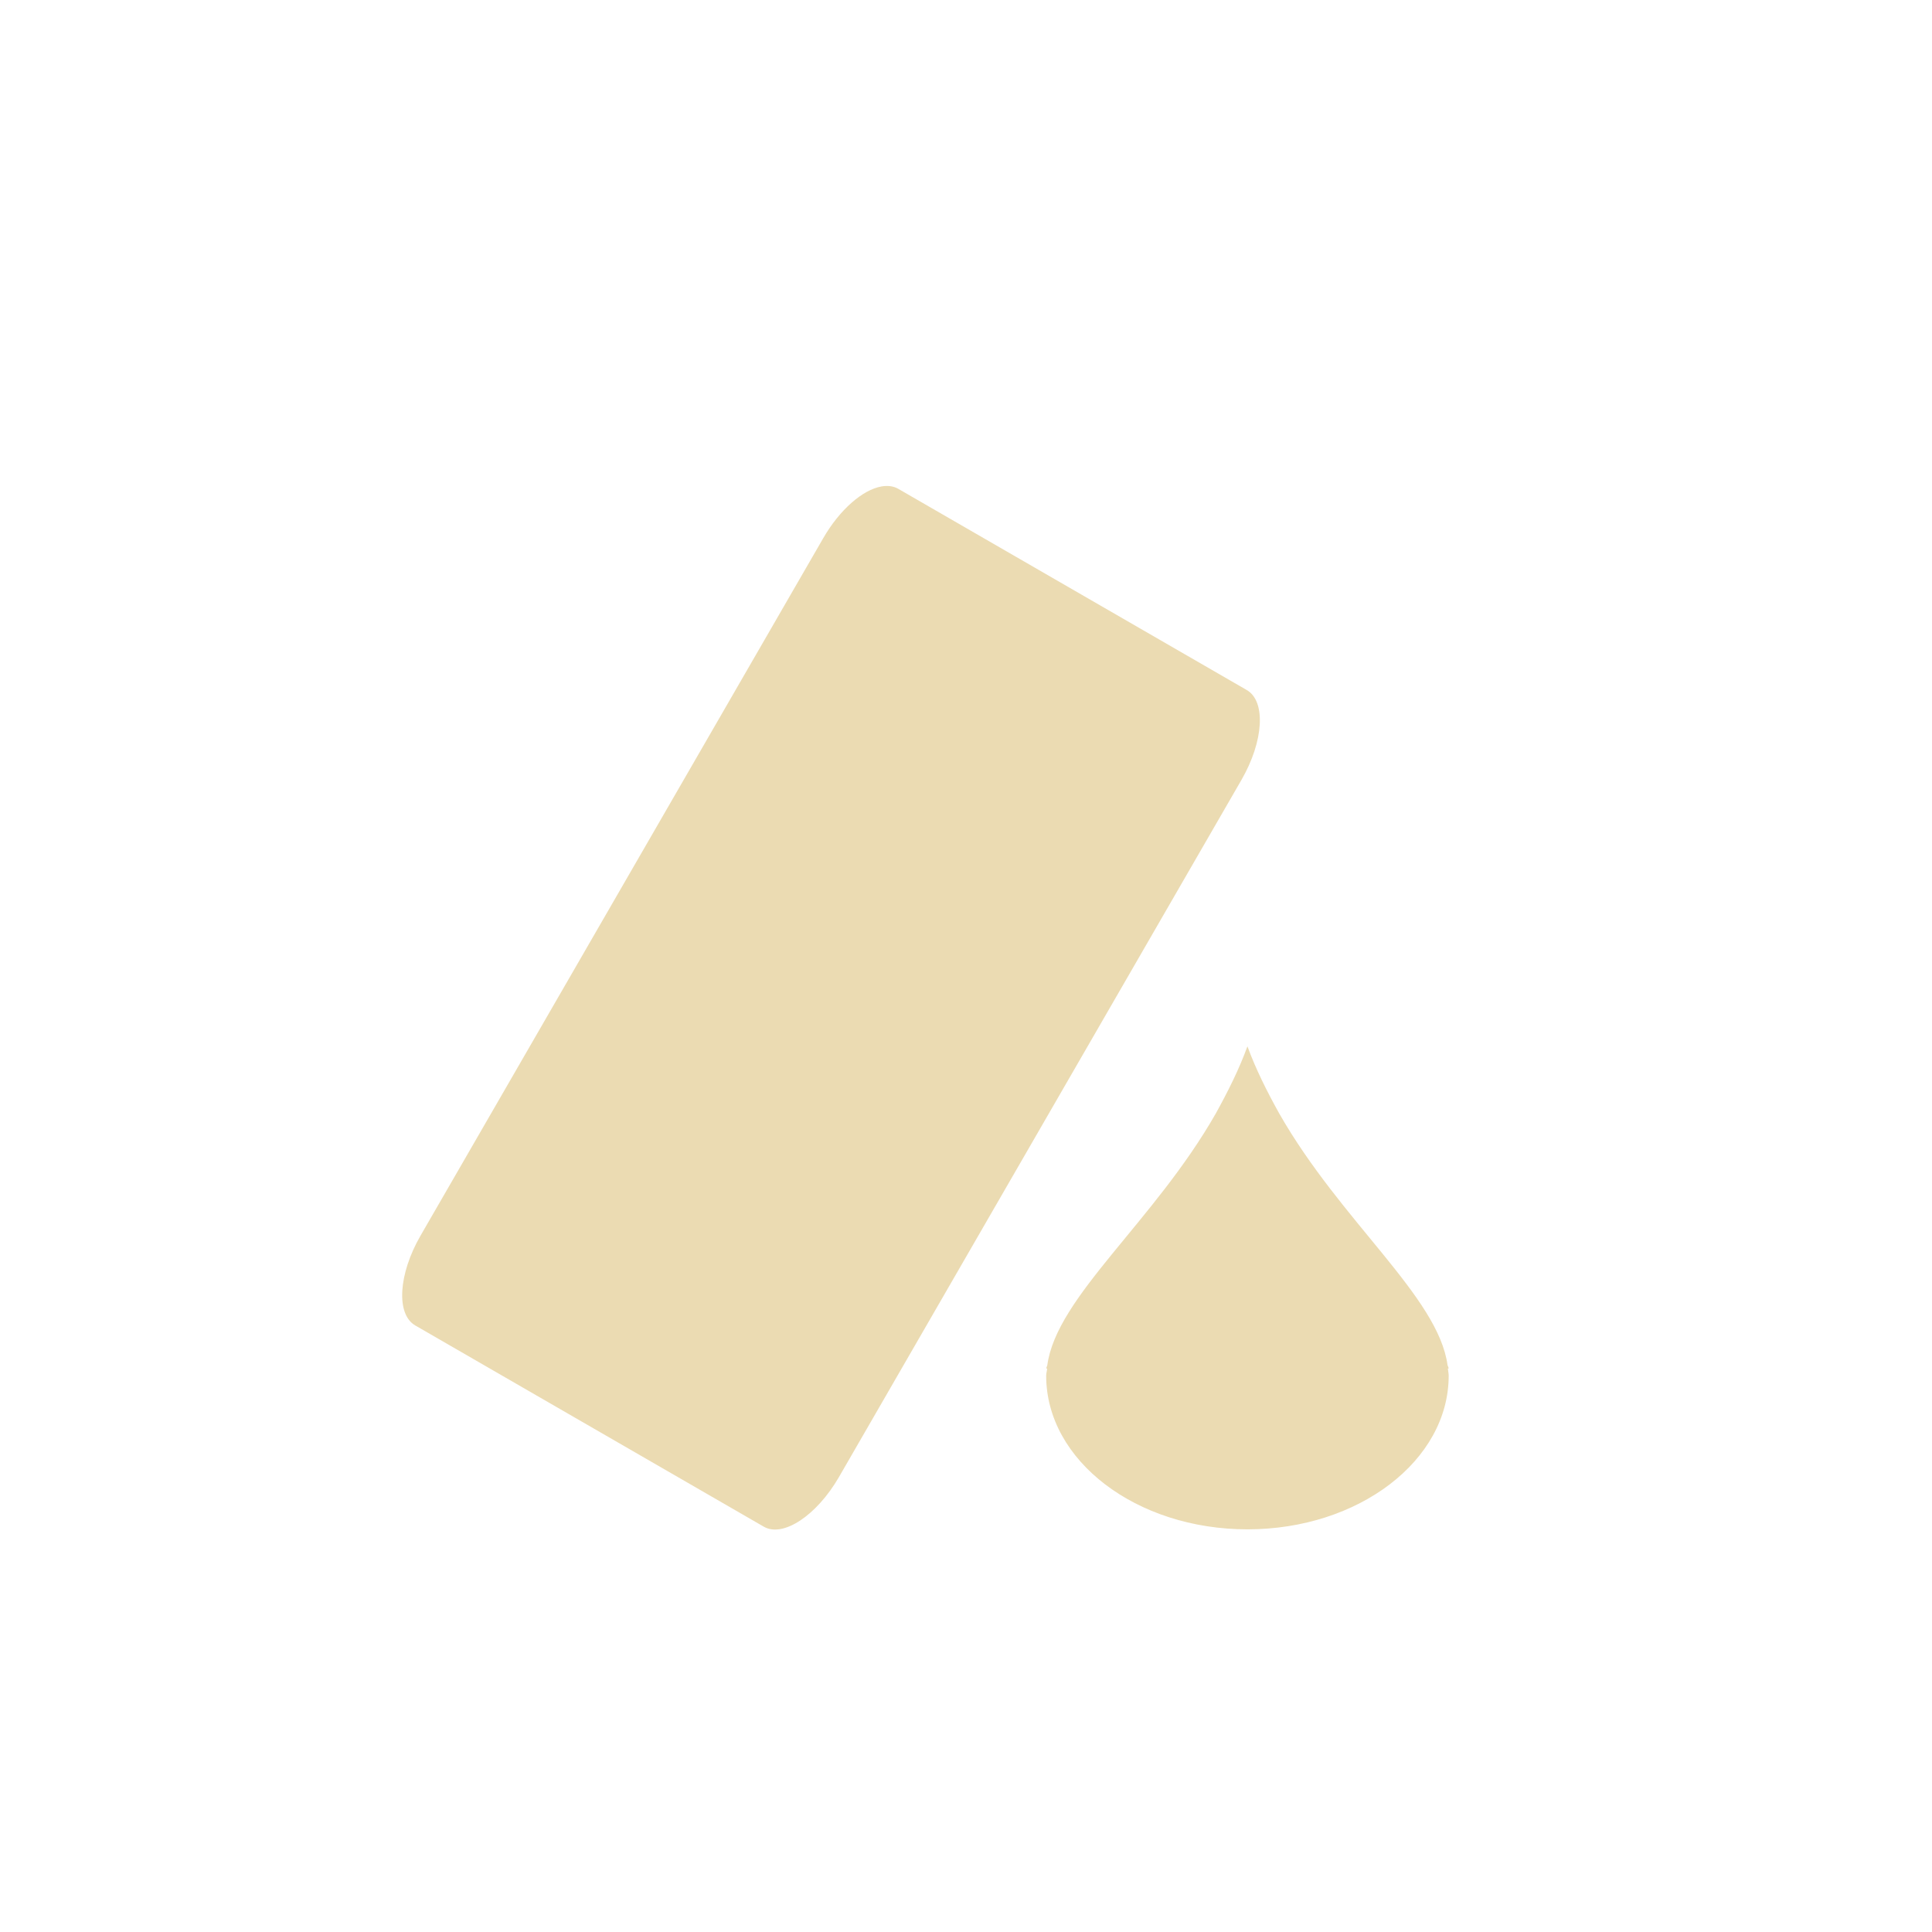
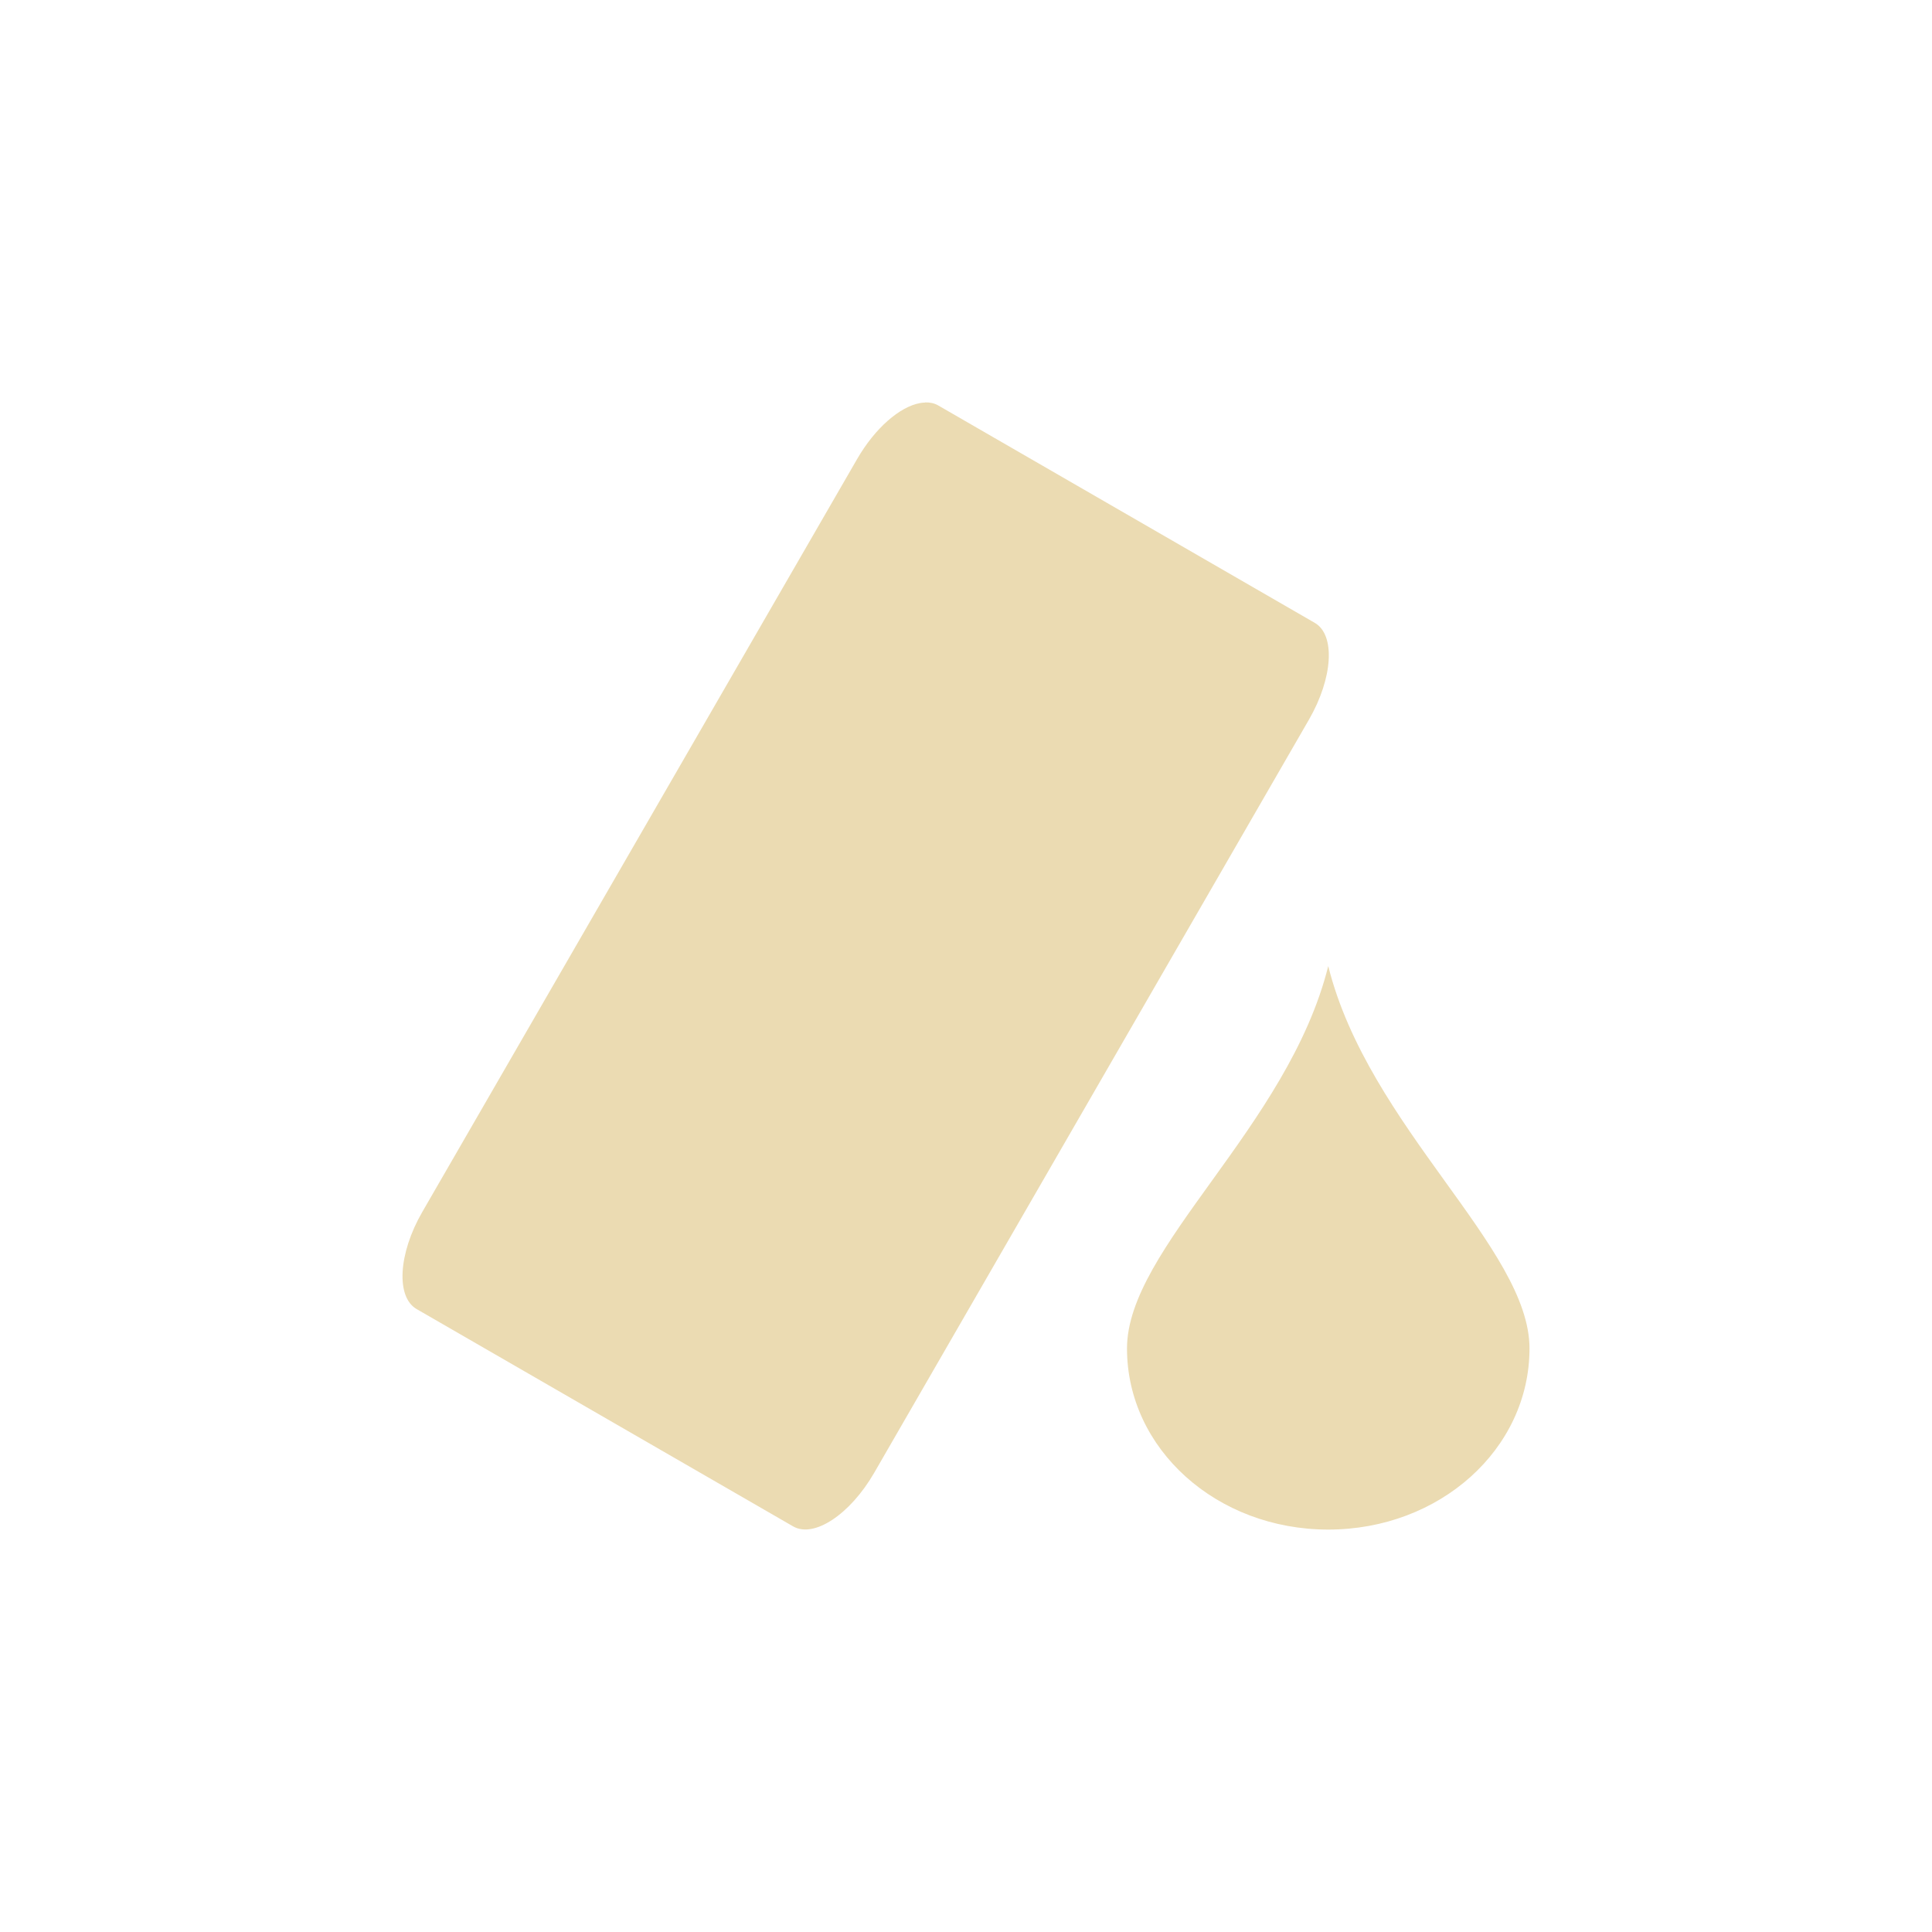
- <svg xmlns="http://www.w3.org/2000/svg" width="24" height="24" viewBox="0 0 24 24">
+ <svg xmlns="http://www.w3.org/2000/svg" width="24" height="24" version="1.1" viewBox="0 0 24 24">
  <defs>
-     <style id="current-color-scheme" type="text/css">
-    .ColorScheme-Text { color:#ebdbb2; } .ColorScheme-Highlight { color:#458588; }
-   </style>
+     <style type="text/css">.ColorScheme-Text { color:#ebdbb2; } .ColorScheme-Highlight { color:#458588; }</style>
  </defs>
-   <path style="fill:currentColor" class="ColorScheme-Text" d="M 6.949 2.043 C 6.718 2.084 6.432 2.328 6.225 2.688 L 1.225 11.348 C 0.948 11.827 0.918 12.326 1.158 12.465 L 5.488 14.965 C 5.728 15.103 6.145 14.827 6.422 14.348 L 11.422 5.688 C 11.699 5.208 11.728 4.711 11.488 4.572 L 7.158 2.072 C 7.098 2.038 7.026 2.029 6.949 2.043 z M 11.496 8.998 C 11.393 9.282 11.253 9.561 11.102 9.834 C 10.331 11.184 9.126 12.107 9.01 12.959 C 9.007 12.972 8.999 12.985 8.996 12.998 L 9.008 13.002 C 9.006 13.031 8.996 13.061 8.996 13.09 C 8.996 14.144 10.115 14.998 11.496 14.998 C 12.877 14.998 13.996 14.144 13.996 13.09 C 13.996 13.061 13.989 13.031 13.986 13.002 L 13.996 12.998 C 13.994 12.985 13.986 12.972 13.982 12.959 C 13.866 12.107 12.661 11.182 11.891 9.832 C 11.739 9.559 11.6 9.282 11.496 8.998 z" transform="translate(4 4)" />
+   <path class="ColorScheme-Text" d="m11.49 5.001c-0.02 6.5e-4 -0.04 0.002-0.061 0.006-0.25 0.045-0.559 0.309-0.783 0.698l-5.4 9.35c-0.299 0.518-0.329 1.058-0.07 1.207l4.676 2.699c0.259 0.15 0.709-0.148 1.008-0.666l5.4-9.355c0.299-0.518 0.331-1.054 0.072-1.203l-4.678-2.701c-0.049-0.028-0.104-0.039-0.164-0.037zm5.01 7c-0.5 2-2.5 3.5-2.5 4.75s1.115 2.25 2.5 2.25 2.5-1 2.5-2.25-2-2.75-2.5-4.75z" fill="currentColor" stroke-width=".5" />
</svg>
